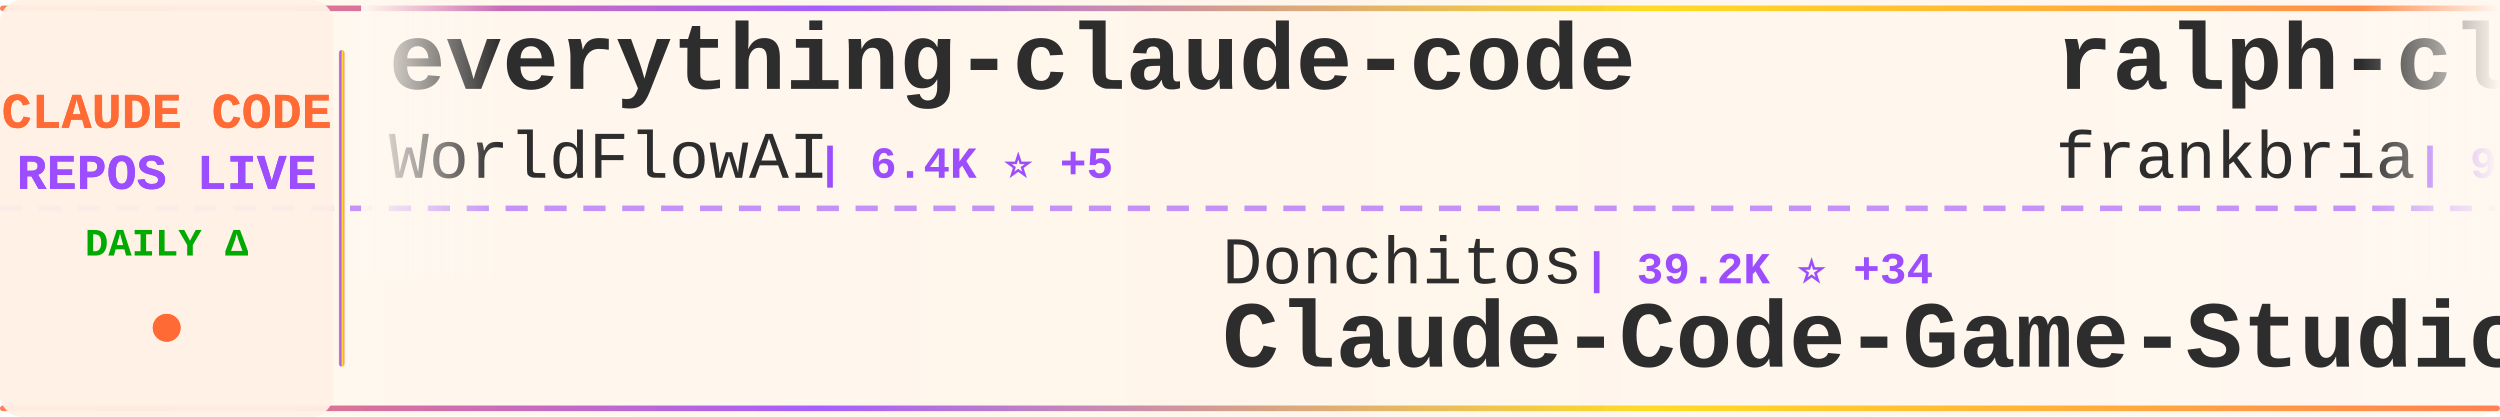
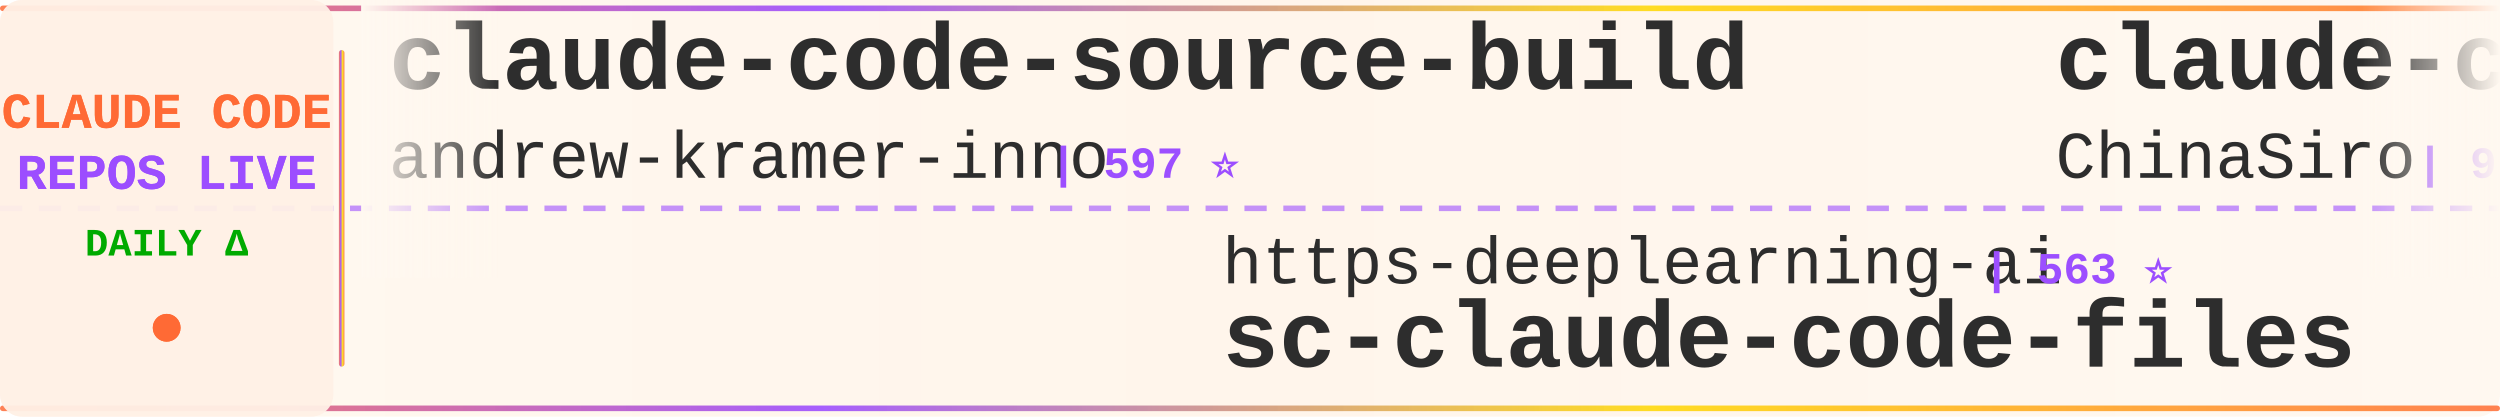
<svg xmlns="http://www.w3.org/2000/svg" width="900" height="150">
  <defs>
    <linearGradient id="tickerBg" x1="0%" y1="0%" x2="100%" y2="0%">
      <stop offset="0%" style="stop-color:#fff8f0;stop-opacity:0.98" />
      <stop offset="50%" style="stop-color:#fff5eb;stop-opacity:1" />
      <stop offset="100%" style="stop-color:#fff8f0;stop-opacity:0.98" />
    </linearGradient>
    <linearGradient id="borderGrad" x1="0%" y1="0%" x2="100%" y2="0%">
      <stop offset="0%" style="stop-color:#FF6B35;stop-opacity:0.85">
        <animate attributeName="stop-opacity" values="0.85;1;0.85" dur="2s" repeatCount="indefinite" />
      </stop>
      <stop offset="33%" style="stop-color:#9C4EFF;stop-opacity:0.9">
        <animate attributeName="stop-opacity" values="0.9;1;0.9" dur="2.2s" repeatCount="indefinite" />
      </stop>
      <stop offset="66%" style="stop-color:#FFD700;stop-opacity:0.85">
        <animate attributeName="stop-opacity" values="0.85;1;0.85" dur="1.8s" repeatCount="indefinite" />
      </stop>
      <stop offset="100%" style="stop-color:#FF6B35;stop-opacity:0.85">
        <animate attributeName="stop-opacity" values="0.85;1;0.85" dur="2s" repeatCount="indefinite" />
      </stop>
    </linearGradient>
    <filter id="textGlow">
      <feGaussianBlur stdDeviation="0.15" result="coloredBlur" />
      <feMerge>
        <feMergeNode in="coloredBlur" />
        <feMergeNode in="SourceGraphic" />
      </feMerge>
    </filter>
    <filter id="metricGlow">
      <feGaussianBlur stdDeviation="0.2" result="coloredBlur" />
      <feMerge>
        <feMergeNode in="coloredBlur" />
        <feMergeNode in="SourceGraphic" />
      </feMerge>
    </filter>
    <linearGradient id="leftFade" x1="0%" y1="0%" x2="100%" y2="0%">
      <stop offset="0%" style="stop-color:#fff8f0;stop-opacity:1" />
      <stop offset="100%" style="stop-color:#fff8f0;stop-opacity:0" />
    </linearGradient>
    <linearGradient id="rightFade" x1="0%" y1="0%" x2="100%" y2="0%">
      <stop offset="0%" style="stop-color:#fff8f0;stop-opacity:0" />
      <stop offset="100%" style="stop-color:#fff8f0;stop-opacity:1" />
    </linearGradient>
  </defs>
  <rect width="900" height="150" fill="url(#tickerBg)" rx="8" />
  <rect x="0" y="2" width="900" height="2" fill="url(#borderGrad)" rx="1" />
  <rect x="0" y="146" width="900" height="2" fill="url(#borderGrad)" rx="1" />
  <line x1="0" y1="75" x2="900" y2="75" stroke="#9C4EFF" stroke-width="2" stroke-dasharray="8 6" opacity="0.6" />
  <rect x="0" y="0" width="120" height="150" fill="#fff0e6" opacity="0.95" rx="8" />
  <text x="60" y="46" font-family="'Courier New', monospace" font-size="18" font-weight="bold" fill="#FF6B35" text-anchor="middle" filter="url(#textGlow)">
    CLAUDE CODE
  </text>
  <text x="60" y="68" font-family="'Courier New', monospace" font-size="18" font-weight="bold" fill="#9C4EFF" text-anchor="middle" filter="url(#textGlow)">
    REPOS LIVE
  </text>
  <text x="60" y="92" font-family="'Courier New', monospace" font-size="14" font-weight="bold" fill="#00aa00" text-anchor="middle">
    DAILY Δ
  </text>
  <circle cx="60" cy="118" r="5" fill="#FF6B35" filter="url(#metricGlow)">
    <animate attributeName="r" values="4;6;4" dur="1.5s" repeatCount="indefinite" />
    <animate attributeName="opacity" values="0.6;1;0.6" dur="1.5s" repeatCount="indefinite" />
  </circle>
  <rect x="122" y="18" width="2" height="114" fill="url(#borderGrad)" rx="1" />
  <clipPath id="tickerClip">
    <rect x="130" y="0" width="770" height="150" />
  </clipPath>
  <g clip-path="url(#tickerClip)">
    <g id="tickerItems">
      <animateTransform attributeName="transform" attributeType="XML" type="translate" from="0 0" to="-3000 0" dur="54s" repeatCount="indefinite" />
      <g transform="translate(0, 0)">
-         <text x="140" y="32" font-family="'Courier New', monospace" font-size="34" font-weight="bold" fill="#2d2d2d">everything-claude-code</text>
-         <text x="140" y="64" font-family="'Courier New', monospace" font-size="24" font-weight="normal" fill="#2d2d2d" opacity="1.0">WorldFlowAI</text>
-         <text x="294" y="64" font-family="'Courier New', monospace" font-size="16" font-weight="bold" fill="#9C4EFF"> | 6.4K ⭐ +5</text>
+         <text x="140" y="32" font-family="'Courier New', monospace" font-size="34" font-weight="bold" fill="#2d2d2d">claude-code-source-build</text>
+         <text x="140" y="64" font-family="'Courier New', monospace" font-size="24" font-weight="normal" fill="#2d2d2d" opacity="1.0">andrew-kramer-inno</text>
+         <text x="378" y="64" font-family="'Courier New', monospace" font-size="16" font-weight="bold" fill="#9C4EFF"> | 597 ⭐</text>
      </g>
      <g transform="translate(300, 0)">
-         <text x="140" y="102" font-family="'Courier New', monospace" font-size="24" font-weight="normal" fill="#2d2d2d" opacity="1.0">Donchitos</text>
-         <text x="270" y="102" font-family="'Courier New', monospace" font-size="16" font-weight="bold" fill="#9C4EFF"> | 39.2K ⭐ +34</text>
-         <text x="140" y="132" font-family="'Courier New', monospace" font-size="34" font-weight="bold" fill="#2d2d2d">Claude-Code-Game-Studios</text>
+         <text x="140" y="102" font-family="'Courier New', monospace" font-size="24" font-weight="normal" fill="#2d2d2d" opacity="1.0">https-deeplearning-ai</text>
+         <text x="414" y="102" font-family="'Courier New', monospace" font-size="16" font-weight="bold" fill="#9C4EFF"> | 563 ⭐</text>
+         <text x="140" y="132" font-family="'Courier New', monospace" font-size="34" font-weight="bold" fill="#2d2d2d">sc-claude-code-files</text>
      </g>
      <g transform="translate(600, 0)">
-         <text x="140" y="32" font-family="'Courier New', monospace" font-size="34" font-weight="bold" fill="#2d2d2d">ralph-claude-code</text>
-         <text x="140" y="64" font-family="'Courier New', monospace" font-size="24" font-weight="normal" fill="#2d2d2d" opacity="1.0">frankbria</text>
-         <text x="270" y="64" font-family="'Courier New', monospace" font-size="16" font-weight="bold" fill="#9C4EFF"> | 9.7K ⭐ +1</text>
+         <text x="140" y="32" font-family="'Courier New', monospace" font-size="34" font-weight="bold" fill="#2d2d2d">claude-code-sourcemap</text>
+         <text x="140" y="64" font-family="'Courier New', monospace" font-size="24" font-weight="normal" fill="#2d2d2d" opacity="1.0">ChinaSiro</text>
+         <text x="270" y="64" font-family="'Courier New', monospace" font-size="16" font-weight="bold" fill="#9C4EFF"> | 9.8K ⭐ +1</text>
      </g>
      <g transform="translate(900, 0)">
-         <text x="140" y="102" font-family="'Courier New', monospace" font-size="24" font-weight="normal" fill="#2d2d2d" opacity="1.0">OneRedOak</text>
-         <text x="270" y="102" font-family="'Courier New', monospace" font-size="16" font-weight="bold" fill="#9C4EFF"> | 3.9K ⭐</text>
-         <text x="140" y="132" font-family="'Courier New', monospace" font-size="34" font-weight="bold" fill="#2d2d2d">claude-code-workflows</text>
+         <text x="140" y="102" font-family="'Courier New', monospace" font-size="24" font-weight="normal" fill="#2d2d2d" opacity="1.0">anthropics</text>
+         <text x="282" y="102" font-family="'Courier New', monospace" font-size="16" font-weight="bold" fill="#9C4EFF"> | 9.9K ⭐ +11</text>
+         <text x="140" y="132" font-family="'Courier New', monospace" font-size="34" font-weight="bold" fill="#2d2d2d">claude-code-action</text>
      </g>
      <g transform="translate(1200, 0)">
-         <text x="140" y="32" font-family="'Courier New', monospace" font-size="34" font-weight="bold" fill="#2d2d2d">collection-claude-code-s...</text>
-         <text x="140" y="64" font-family="'Courier New', monospace" font-size="24" font-weight="normal" fill="#2d2d2d" opacity="1.0">chauncygu</text>
-         <text x="270" y="64" font-family="'Courier New', monospace" font-size="16" font-weight="bold" fill="#9C4EFF"> | 2.9K ⭐</text>
+         <text x="140" y="32" font-family="'Courier New', monospace" font-size="34" font-weight="bold" fill="#2d2d2d">Claude-Code-Game-Studios</text>
+         <text x="140" y="64" font-family="'Courier New', monospace" font-size="24" font-weight="normal" fill="#2d2d2d" opacity="1.0">Donchitos</text>
+         <text x="270" y="64" font-family="'Courier New', monospace" font-size="16" font-weight="bold" fill="#9C4EFF"> | 39.2K ⭐ +50</text>
      </g>
      <g transform="translate(1500, 0)">
-         <text x="140" y="102" font-family="'Courier New', monospace" font-size="24" font-weight="normal" fill="#2d2d2d" opacity="1.0">anthropics</text>
-         <text x="282" y="102" font-family="'Courier New', monospace" font-size="16" font-weight="bold" fill="#9C4EFF"> | 1.1K ⭐</text>
-         <text x="140" y="132" font-family="'Courier New', monospace" font-size="34" font-weight="bold" fill="#2d2d2d">claude-code-base-action</text>
+         <text x="140" y="102" font-family="'Courier New', monospace" font-size="24" font-weight="normal" fill="#2d2d2d" opacity="1.0">guanshan</text>
+         <text x="258" y="102" font-family="'Courier New', monospace" font-size="16" font-weight="bold" fill="#9C4EFF"> | 61 ⭐</text>
+         <text x="140" y="132" font-family="'Courier New', monospace" font-size="34" font-weight="bold" fill="#2d2d2d">ClaudeCode</text>
      </g>
      <g transform="translate(1800, 0)">
-         <text x="140" y="32" font-family="'Courier New', monospace" font-size="34" font-weight="bold" fill="#2d2d2d">claude-code-from-scratch</text>
-         <text x="140" y="64" font-family="'Courier New', monospace" font-size="24" font-weight="normal" fill="#2d2d2d" opacity="1.0">Windy3f3f3f3f</text>
-         <text x="318" y="64" font-family="'Courier New', monospace" font-size="16" font-weight="bold" fill="#9C4EFF"> | 2.8K ⭐</text>
+         <text x="140" y="32" font-family="'Courier New', monospace" font-size="34" font-weight="bold" fill="#2d2d2d">claude-coder</text>
+         <text x="140" y="64" font-family="'Courier New', monospace" font-size="24" font-weight="normal" fill="#2d2d2d" opacity="1.0">kodu-ai</text>
+         <text x="246" y="64" font-family="'Courier New', monospace" font-size="16" font-weight="bold" fill="#9C4EFF"> | 5.2K ⭐</text>
      </g>
      <g transform="translate(2100, 0)">
-         <text x="140" y="102" font-family="'Courier New', monospace" font-size="24" font-weight="normal" fill="#2d2d2d" opacity="1.0">xu-xiang</text>
-         <text x="258" y="102" font-family="'Courier New', monospace" font-size="16" font-weight="bold" fill="#9C4EFF"> | 2.0K ⭐</text>
-         <text x="140" y="132" font-family="'Courier New', monospace" font-size="34" font-weight="bold" fill="#2d2d2d">everything-claude-code-z...</text>
+         <text x="140" y="102" font-family="'Courier New', monospace" font-size="24" font-weight="normal" fill="#2d2d2d" opacity="1.0">sugyan</text>
+         <text x="234" y="102" font-family="'Courier New', monospace" font-size="16" font-weight="bold" fill="#9C4EFF"> | 1.1K ⭐</text>
+         <text x="140" y="132" font-family="'Courier New', monospace" font-size="34" font-weight="bold" fill="#2d2d2d">claude-code-webui</text>
      </g>
      <g transform="translate(2400, 0)">
-         <text x="140" y="32" font-family="'Courier New', monospace" font-size="34" font-weight="bold" fill="#2d2d2d">Auto-claude-code-researc...</text>
-         <text x="140" y="64" font-family="'Courier New', monospace" font-size="24" font-weight="normal" fill="#2d2d2d" opacity="1.0">wanshuiyin</text>
-         <text x="282" y="64" font-family="'Courier New', monospace" font-size="16" font-weight="bold" fill="#9C4EFF"> | 19.2K ⭐ +8</text>
+         <text x="140" y="32" font-family="'Courier New', monospace" font-size="34" font-weight="bold" fill="#2d2d2d">Dive-into-Claude-Code</text>
+         <text x="140" y="64" font-family="'Courier New', monospace" font-size="24" font-weight="normal" fill="#2d2d2d" opacity="1.0">VILA-Lab</text>
+         <text x="258" y="64" font-family="'Courier New', monospace" font-size="16" font-weight="bold" fill="#9C4EFF"> | 2.2K ⭐</text>
      </g>
      <g transform="translate(2700, 0)">
-         <text x="140" y="102" font-family="'Courier New', monospace" font-size="24" font-weight="normal" fill="#2d2d2d" opacity="1.0">musistudio</text>
-         <text x="282" y="102" font-family="'Courier New', monospace" font-size="16" font-weight="bold" fill="#9C4EFF"> | 38.1K ⭐</text>
-         <text x="140" y="132" font-family="'Courier New', monospace" font-size="34" font-weight="bold" fill="#2d2d2d">claude-code-router</text>
+         <text x="140" y="102" font-family="'Courier New', monospace" font-size="24" font-weight="normal" fill="#2d2d2d" opacity="1.0">WorldFlowAI</text>
+         <text x="294" y="102" font-family="'Courier New', monospace" font-size="16" font-weight="bold" fill="#9C4EFF"> | 6.4K ⭐ +3</text>
+         <text x="140" y="132" font-family="'Courier New', monospace" font-size="34" font-weight="bold" fill="#2d2d2d">everything-claude-code</text>
      </g>
      <g transform="translate(3000, 0)">
-         <text x="140" y="32" font-family="'Courier New', monospace" font-size="34" font-weight="bold" fill="#2d2d2d">everything-claude-code</text>
-         <text x="140" y="64" font-family="'Courier New', monospace" font-size="24" font-weight="normal" fill="#2d2d2d" opacity="1.0">WorldFlowAI</text>
-         <text x="294" y="64" font-family="'Courier New', monospace" font-size="16" font-weight="bold" fill="#9C4EFF"> | 6.4K ⭐ +5</text>
+         <text x="140" y="32" font-family="'Courier New', monospace" font-size="34" font-weight="bold" fill="#2d2d2d">claude-code-source-build</text>
+         <text x="140" y="64" font-family="'Courier New', monospace" font-size="24" font-weight="normal" fill="#2d2d2d" opacity="1.0">andrew-kramer-inno</text>
+         <text x="378" y="64" font-family="'Courier New', monospace" font-size="16" font-weight="bold" fill="#9C4EFF"> | 597 ⭐</text>
      </g>
      <g transform="translate(3300, 0)">
-         <text x="140" y="102" font-family="'Courier New', monospace" font-size="24" font-weight="normal" fill="#2d2d2d" opacity="1.0">Donchitos</text>
-         <text x="270" y="102" font-family="'Courier New', monospace" font-size="16" font-weight="bold" fill="#9C4EFF"> | 39.2K ⭐ +34</text>
-         <text x="140" y="132" font-family="'Courier New', monospace" font-size="34" font-weight="bold" fill="#2d2d2d">Claude-Code-Game-Studios</text>
+         <text x="140" y="102" font-family="'Courier New', monospace" font-size="24" font-weight="normal" fill="#2d2d2d" opacity="1.0">https-deeplearning-ai</text>
+         <text x="414" y="102" font-family="'Courier New', monospace" font-size="16" font-weight="bold" fill="#9C4EFF"> | 563 ⭐</text>
+         <text x="140" y="132" font-family="'Courier New', monospace" font-size="34" font-weight="bold" fill="#2d2d2d">sc-claude-code-files</text>
      </g>
      <g transform="translate(3600, 0)">
-         <text x="140" y="32" font-family="'Courier New', monospace" font-size="34" font-weight="bold" fill="#2d2d2d">ralph-claude-code</text>
-         <text x="140" y="64" font-family="'Courier New', monospace" font-size="24" font-weight="normal" fill="#2d2d2d" opacity="1.0">frankbria</text>
-         <text x="270" y="64" font-family="'Courier New', monospace" font-size="16" font-weight="bold" fill="#9C4EFF"> | 9.7K ⭐ +1</text>
+         <text x="140" y="32" font-family="'Courier New', monospace" font-size="34" font-weight="bold" fill="#2d2d2d">claude-code-sourcemap</text>
+         <text x="140" y="64" font-family="'Courier New', monospace" font-size="24" font-weight="normal" fill="#2d2d2d" opacity="1.0">ChinaSiro</text>
+         <text x="270" y="64" font-family="'Courier New', monospace" font-size="16" font-weight="bold" fill="#9C4EFF"> | 9.8K ⭐ +1</text>
      </g>
      <g transform="translate(3900, 0)">
-         <text x="140" y="102" font-family="'Courier New', monospace" font-size="24" font-weight="normal" fill="#2d2d2d" opacity="1.0">OneRedOak</text>
-         <text x="270" y="102" font-family="'Courier New', monospace" font-size="16" font-weight="bold" fill="#9C4EFF"> | 3.9K ⭐</text>
-         <text x="140" y="132" font-family="'Courier New', monospace" font-size="34" font-weight="bold" fill="#2d2d2d">claude-code-workflows</text>
+         <text x="140" y="102" font-family="'Courier New', monospace" font-size="24" font-weight="normal" fill="#2d2d2d" opacity="1.0">anthropics</text>
+         <text x="282" y="102" font-family="'Courier New', monospace" font-size="16" font-weight="bold" fill="#9C4EFF"> | 9.9K ⭐ +11</text>
+         <text x="140" y="132" font-family="'Courier New', monospace" font-size="34" font-weight="bold" fill="#2d2d2d">claude-code-action</text>
      </g>
    </g>
  </g>
  <rect x="130" y="0" width="50" height="100" fill="url(#leftFade)" />
  <rect x="850" y="0" width="50" height="100" fill="url(#rightFade)" />
</svg>
